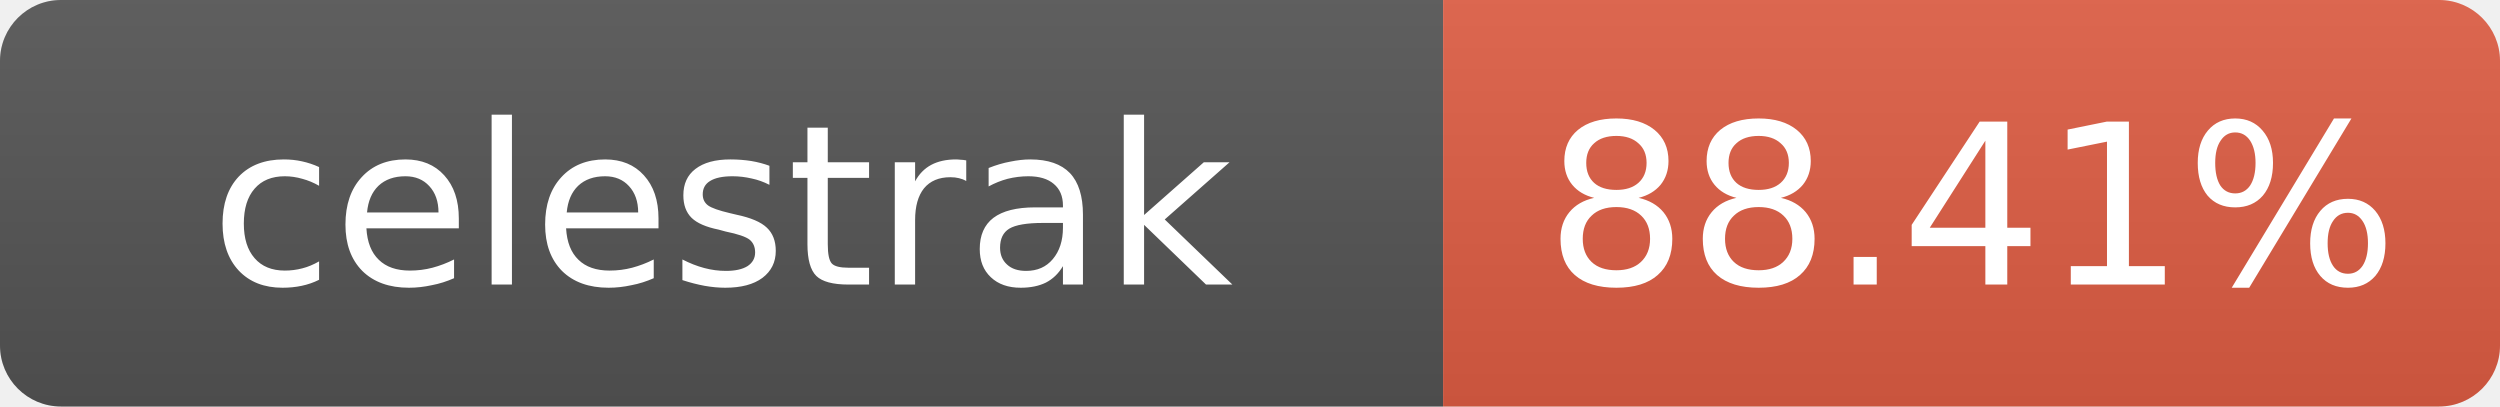
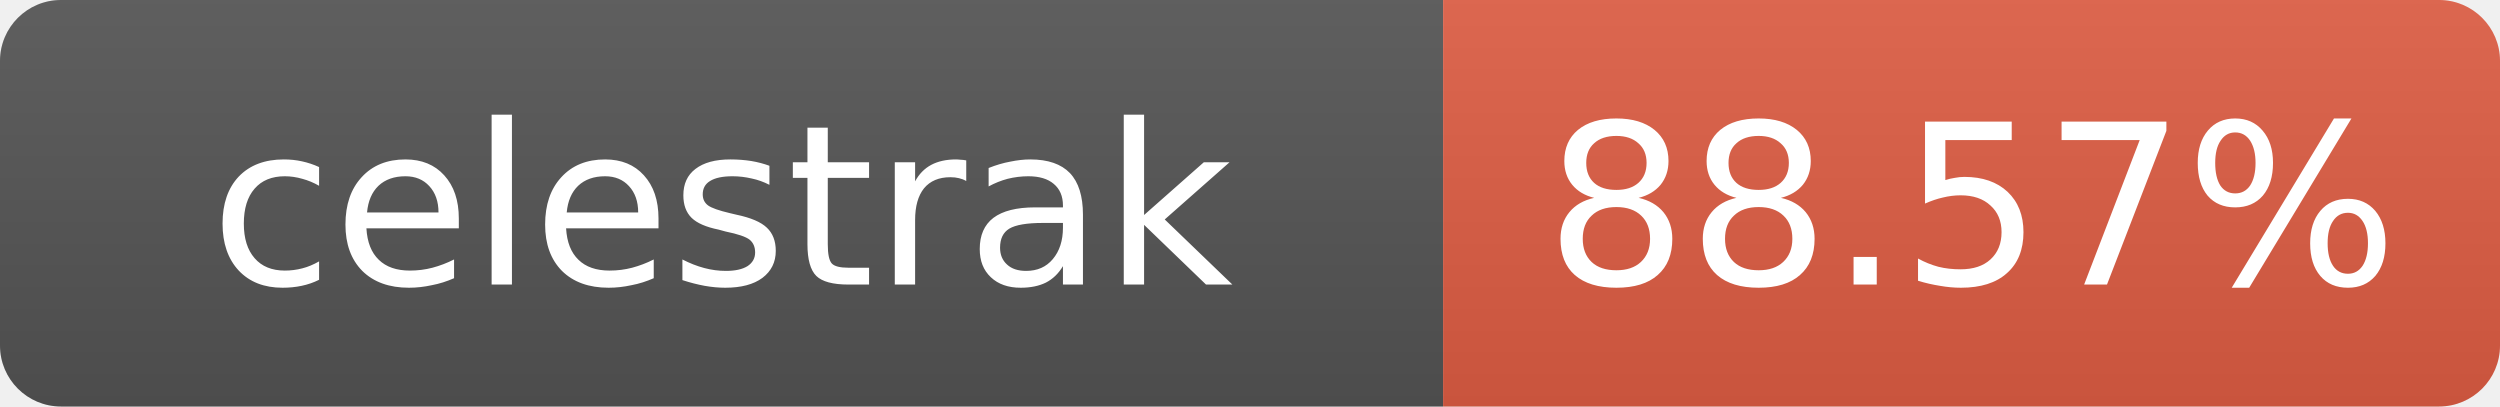
- <svg xmlns="http://www.w3.org/2000/svg" width="123" height="20" role="img" aria-label="celestrak: 88.41%">
+ <svg xmlns="http://www.w3.org/2000/svg" width="123" height="20" role="img" aria-label="celestrak: 88.57%">
  <linearGradient id="s" x2="0" y2="100%">
    <stop offset="0" stop-color="#bbb" stop-opacity=".1" />
    <stop offset="1" stop-opacity=".1" />
  </linearGradient>
  <clipPath id="r">
    <rect width="123" height="20" rx="3" fill="#fff" />
  </clipPath>
  <g clip-path="url(#r)">
    <rect width="71" height="20" fill="#555" />
    <rect x="71" width="52" height="20" fill="#e05d44" />
    <rect width="123" height="20" fill="url(#s)" />
  </g>
  <g fill="#fff" text-anchor="middle" font-family="Verdana,Geneva,DejaVu Sans,sans-serif" font-size="11">
    <text x="35.5" y="14">celestrak</text>
-     <text x="97" y="14">88.41%</text>
+     <text x="97" y="14">88.57%</text>
  </g>
</svg>
